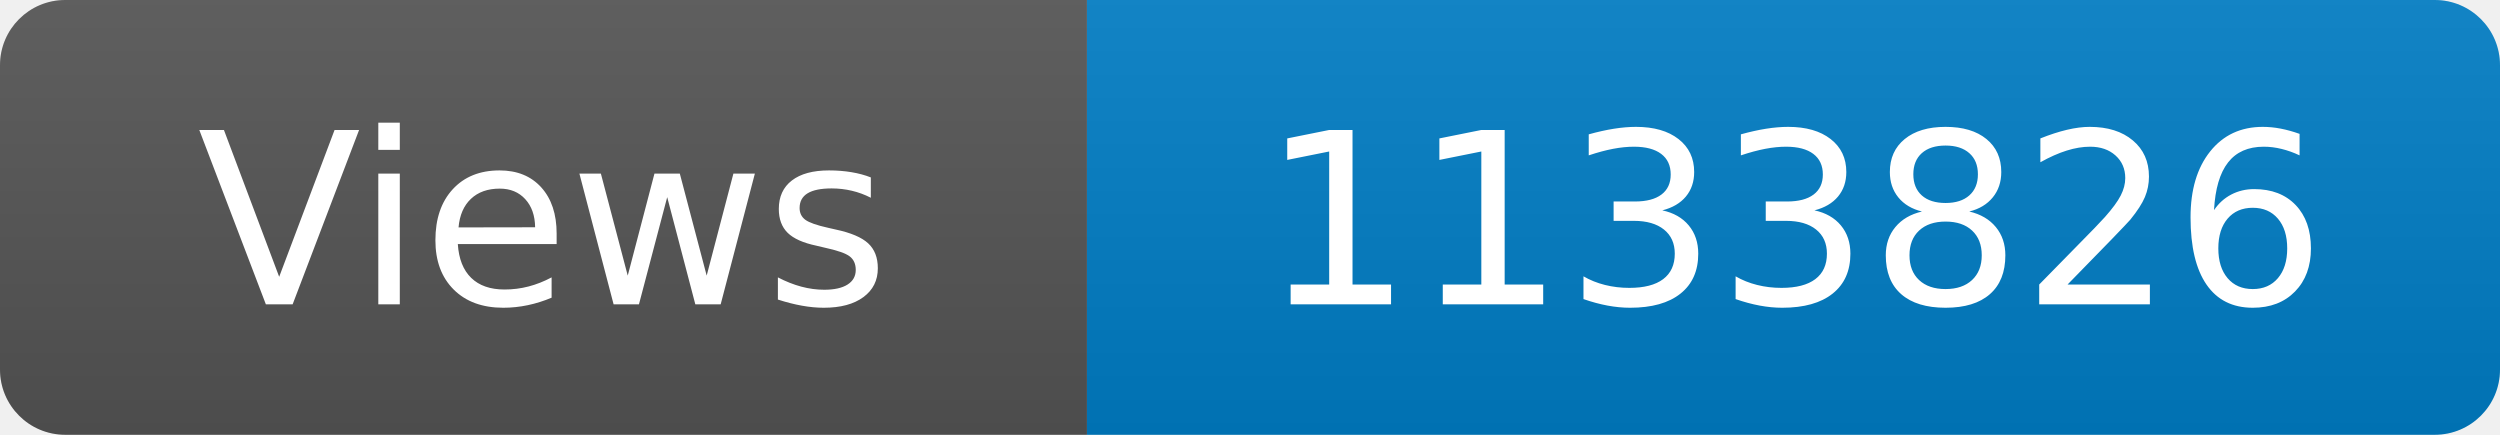
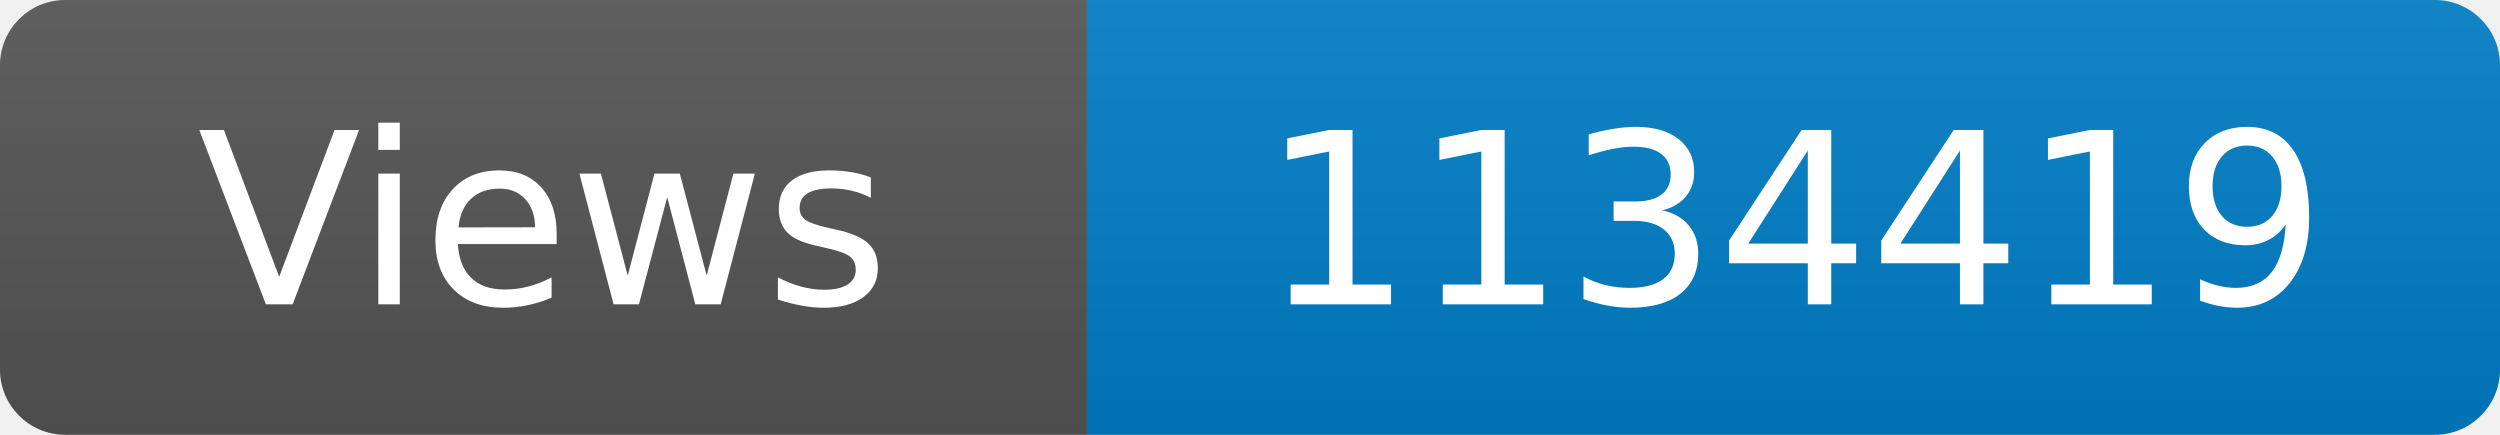
<svg xmlns="http://www.w3.org/2000/svg" width="115" height="20" role="img" aria-label="Maintained?: yes">
  <linearGradient id="s" x2="0" y2="100%">
    <stop offset="0" stop-color="#bbb" stop-opacity=".1" />
    <stop offset="1" stop-opacity=".1" />
  </linearGradient>
  <clipPath id="r">
    <rect width="115" height="20" rx="3" fill="#fff" />
  </clipPath>
  <g clip-path="url(#r)">
    <rect width="50" height="20" fill="#555" />
    <rect x="50" width="160" height="20" fill="#007ec6" />
    <rect width="115" height="20" fill="url(#s)" />
  </g>
  <g fill="#fff" text-anchor="middle" font-family="Verdana,Geneva,DejaVu Sans,sans-serif" font-size="110">
    <text x="250" y="140" transform="scale(.1)" fill="#fff">Views</text>
-     <text x="825" y="140" transform="scale(.1)" fill="#fff">1133826</text>
+     <text x="825" y="140" transform="scale(.1)" fill="#fff">1134419</text>
  </g>
</svg>
